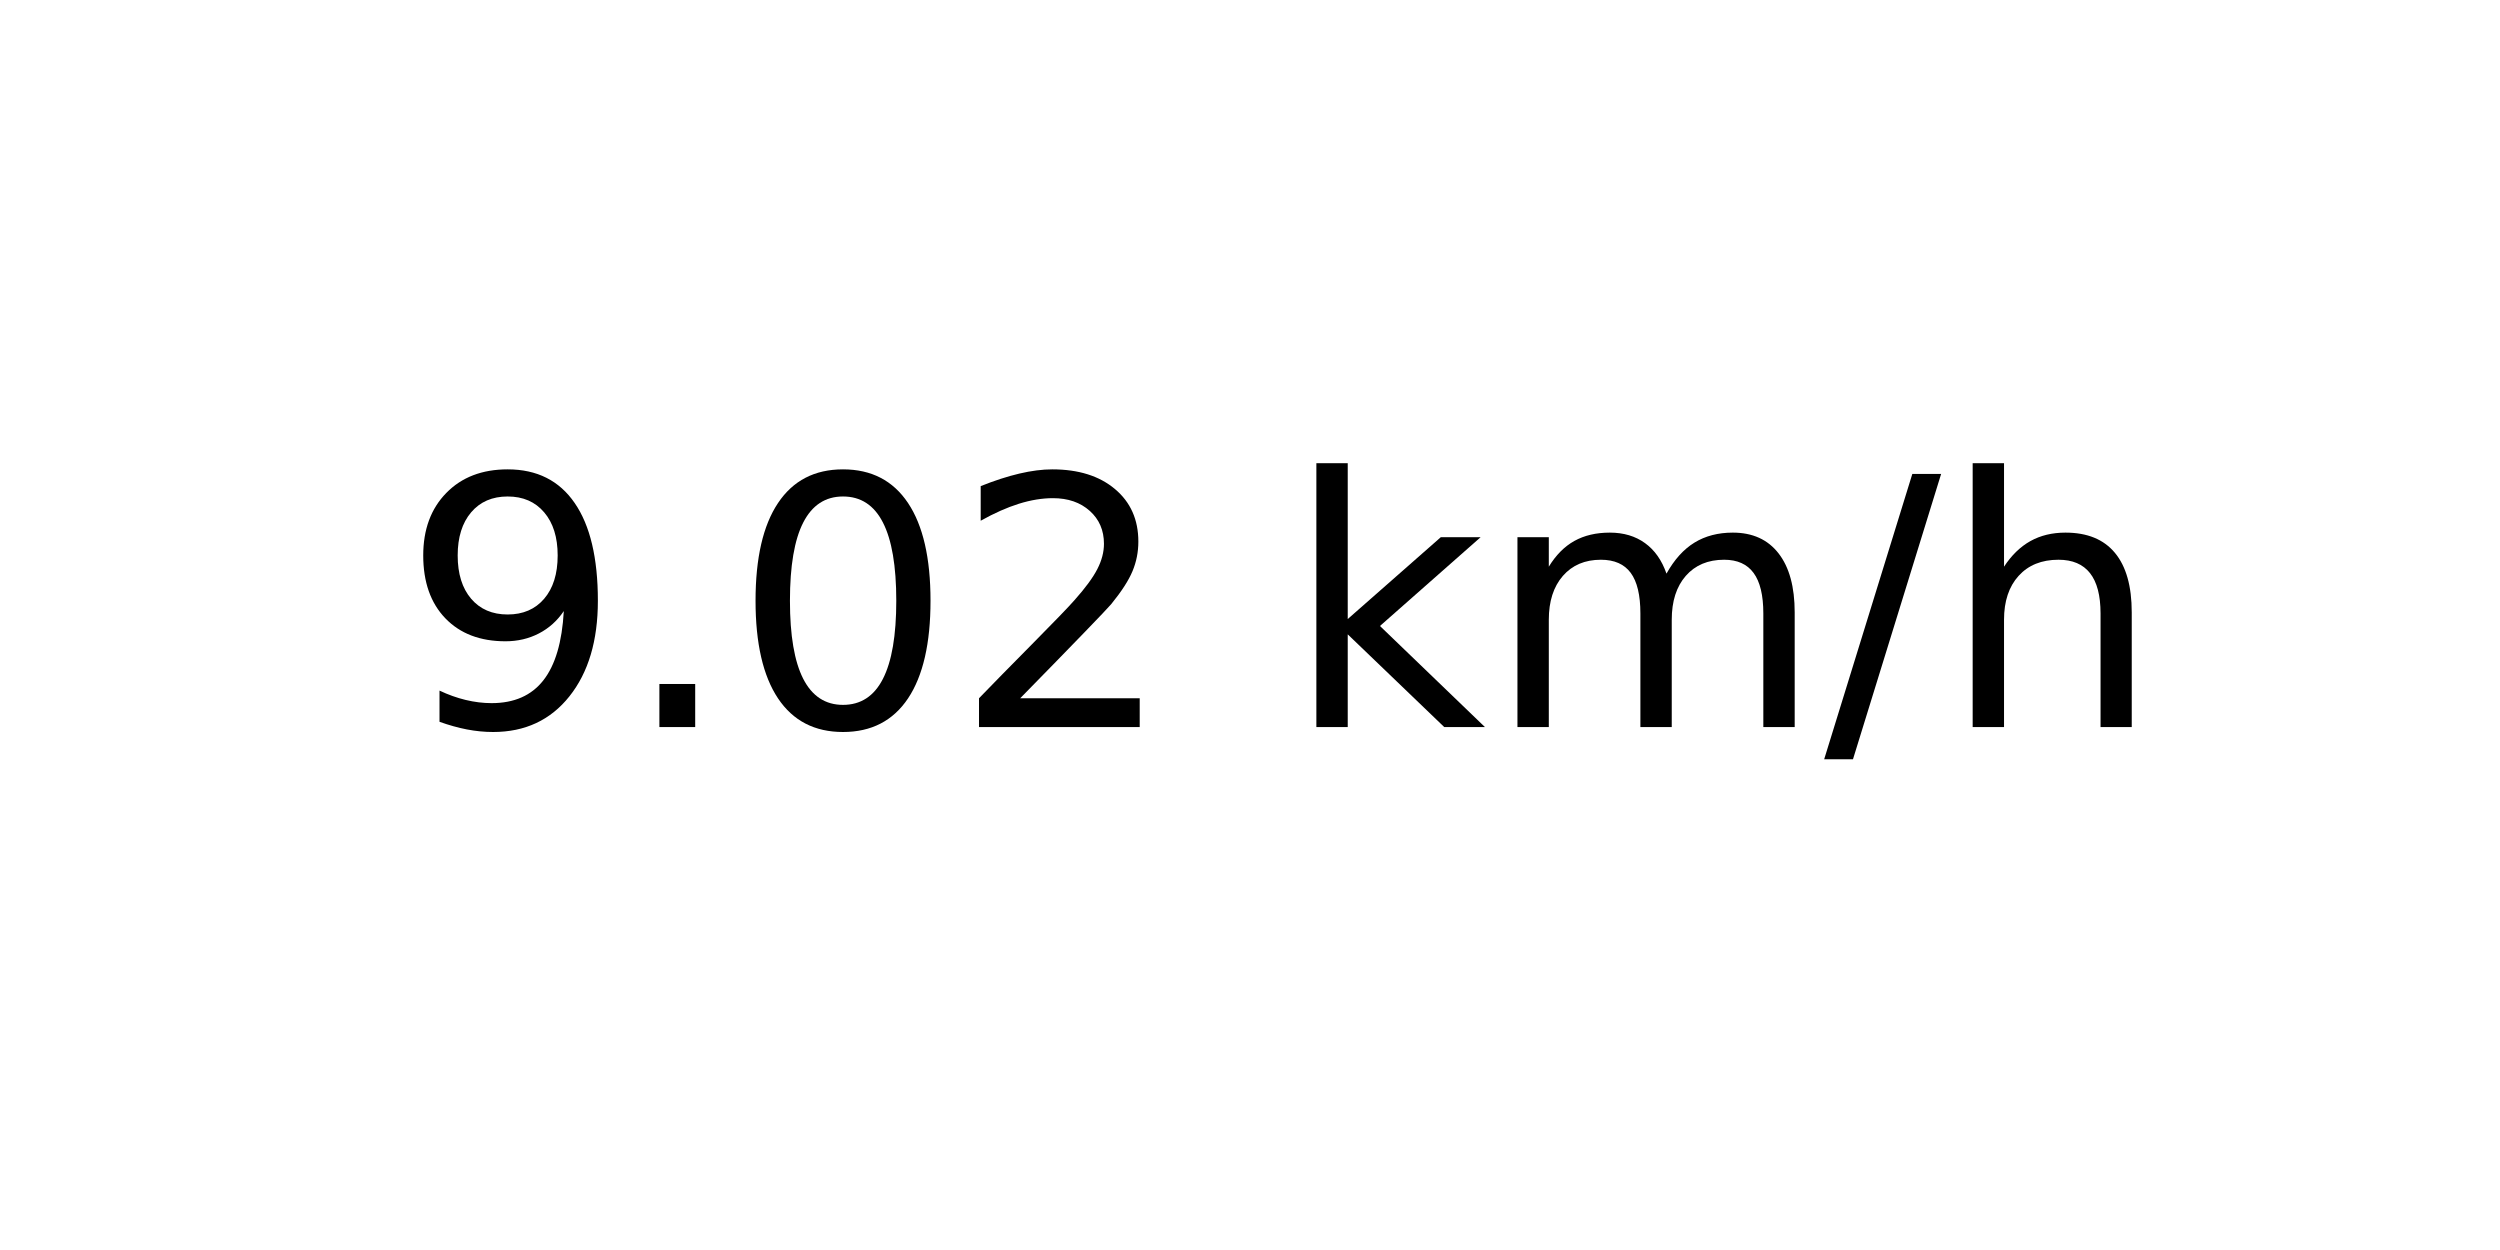
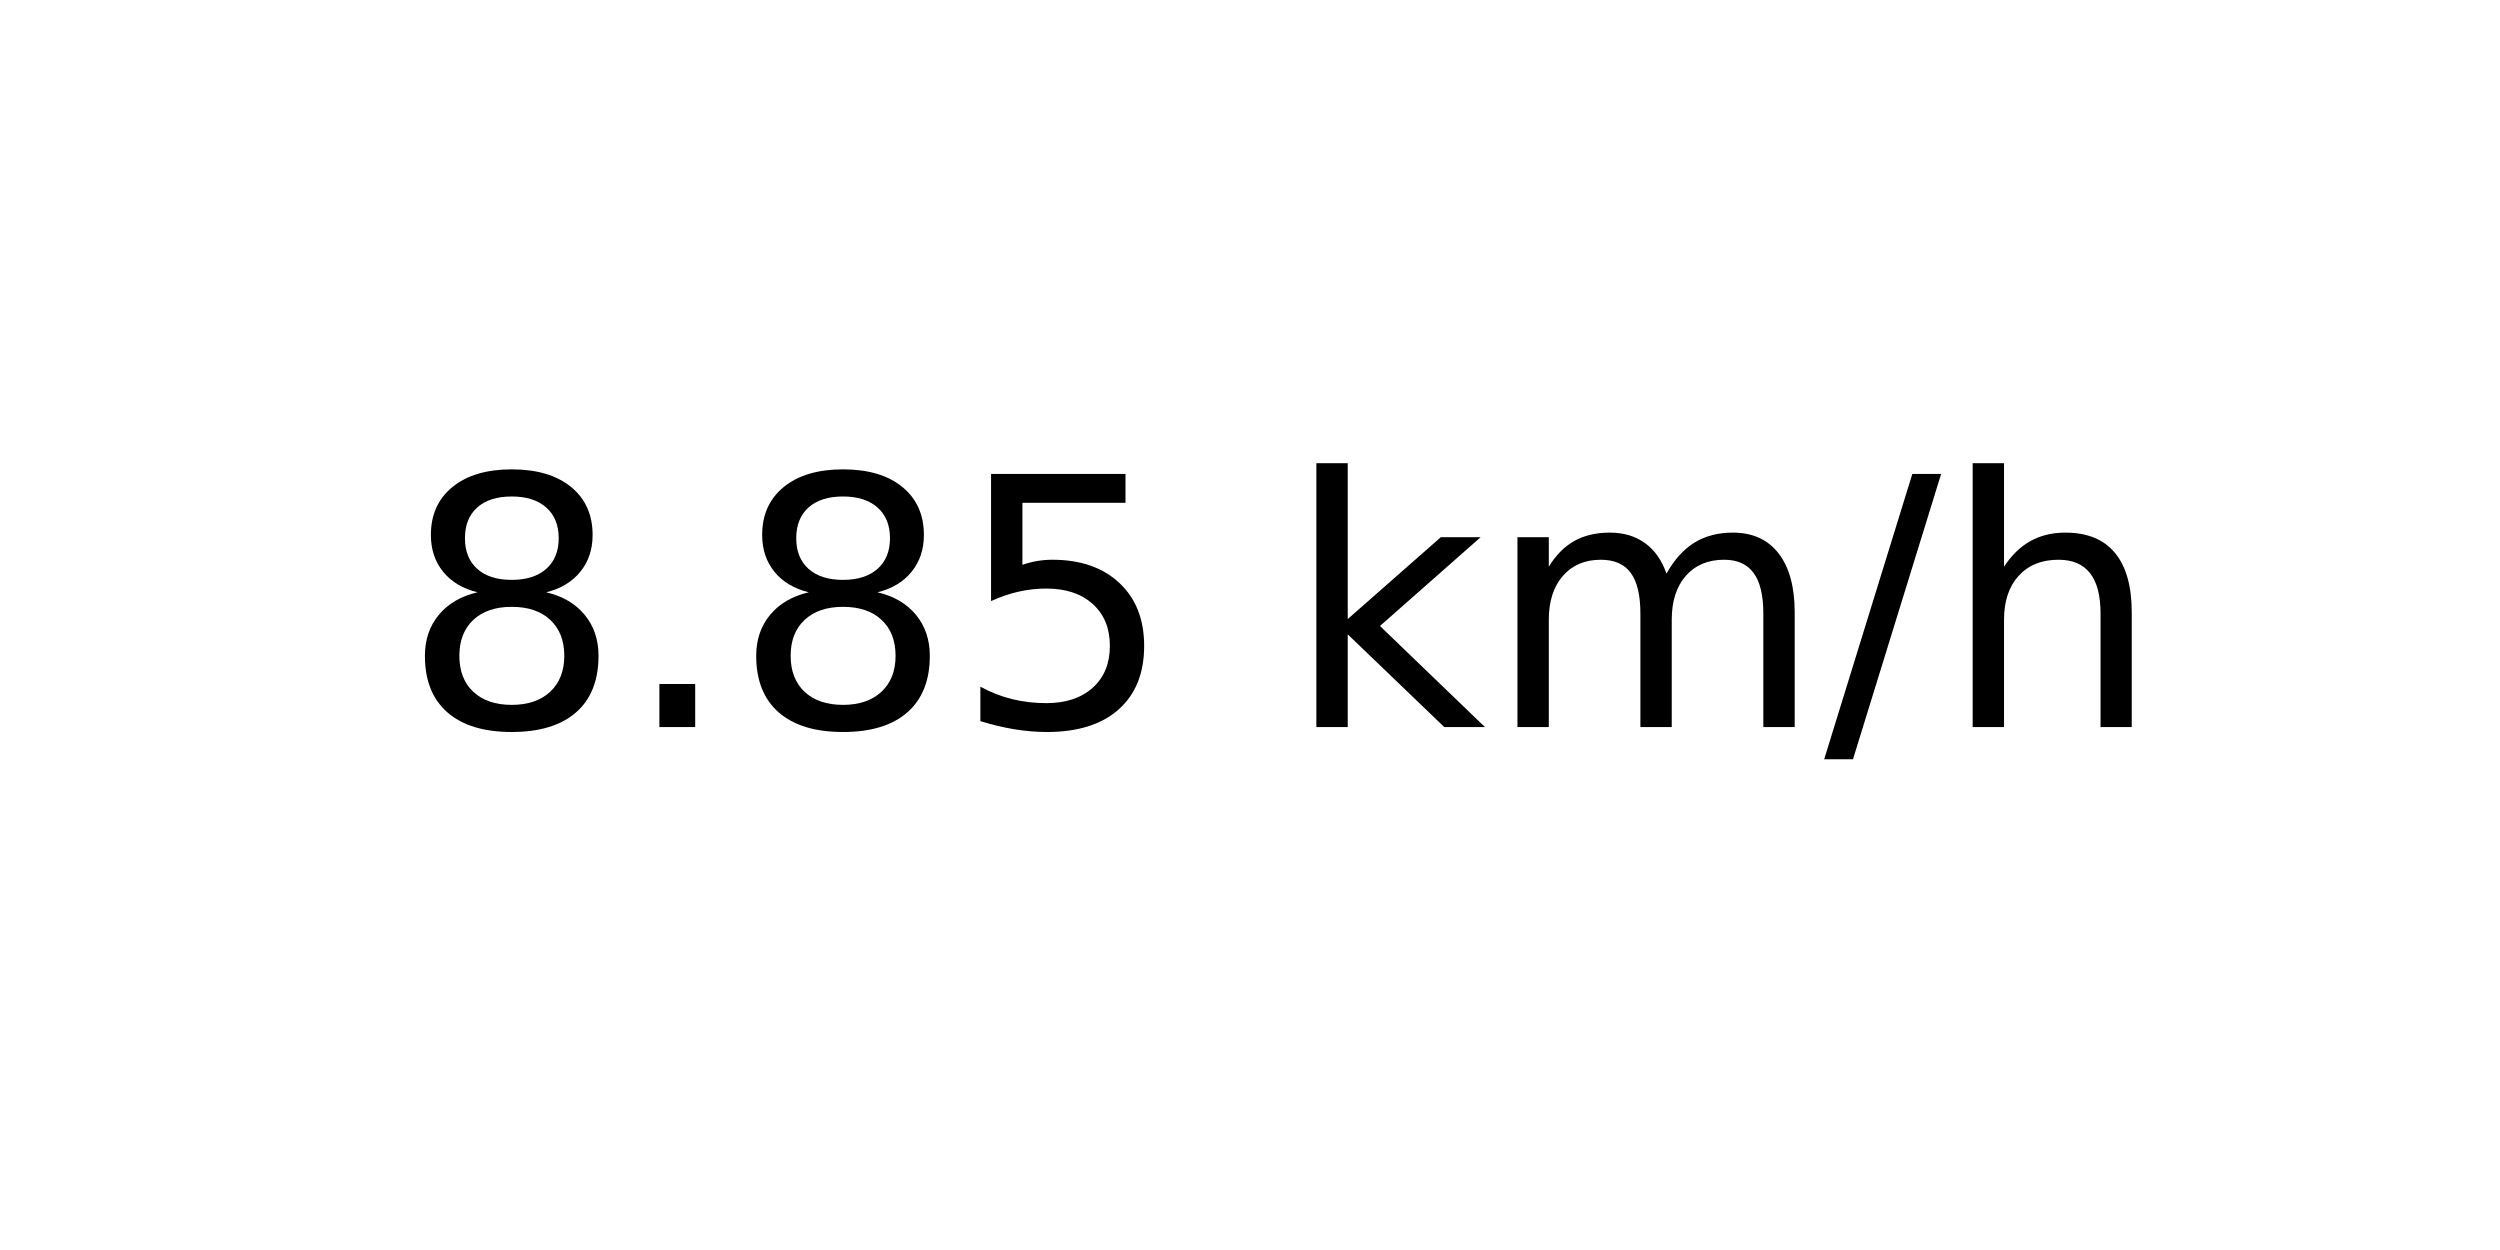
<svg xmlns="http://www.w3.org/2000/svg" xmlns:xlink="http://www.w3.org/1999/xlink" width="72pt" height="36pt" viewBox="0 0 72 36" version="1.1">
  <defs>
    <style type="text/css">*{stroke-linejoin: round; stroke-linecap: butt}</style>
  </defs>
  <g id="figure_1">
    <g id="axes_1">
      <g id="text_1">
        <g transform="translate(11.55937 20.93937) scale(0.1 -0.1)">
          <defs>
-             <path id="DejaVuSans-39" d="M 703 97  L 703 672  Q 941 559 1184 500  Q 1428 441 1663 441  Q 2288 441 2617 861  Q 2947 1281 2994 2138  Q 2813 1869 2534 1725  Q 2256 1581 1919 1581  Q 1219 1581 811 2004  Q 403 2428 403 3163  Q 403 3881 828 4315  Q 1253 4750 1959 4750  Q 2769 4750 3195 4129  Q 3622 3509 3622 2328  Q 3622 1225 3098 567  Q 2575 -91 1691 -91  Q 1453 -91 1209 -44  Q 966 3 703 97  z M 1959 2075  Q 2384 2075 2632 2365  Q 2881 2656 2881 3163  Q 2881 3666 2632 3958  Q 2384 4250 1959 4250  Q 1534 4250 1286 3958  Q 1038 3666 1038 3163  Q 1038 2656 1286 2365  Q 1534 2075 1959 2075  z " transform="scale(0.015625)" />
+             <path id="DejaVuSans-38" d="M 2034 2216  Q 1584 2216 1326 1975  Q 1069 1734 1069 1313  Q 1069 891 1326 650  Q 1584 409 2034 409  Q 2484 409 2743 651  Q 3003 894 3003 1313  Q 3003 1734 2745 1975  Q 2488 2216 2034 2216  z M 1403 2484  Q 997 2584 770 2862  Q 544 3141 544 3541  Q 544 4100 942 4425  Q 1341 4750 2034 4750  Q 2731 4750 3128 4425  Q 3525 4100 3525 3541  Q 3525 3141 3298 2862  Q 3072 2584 2669 2484  Q 3125 2378 3379 2068  Q 3634 1759 3634 1313  Q 3634 634 3220 271  Q 2806 -91 2034 -91  Q 1263 -91 848 271  Q 434 634 434 1313  Q 434 1759 690 2068  Q 947 2378 1403 2484  z M 1172 3481  Q 1172 3119 1398 2916  Q 1625 2713 2034 2713  Q 2441 2713 2670 2916  Q 2900 3119 2900 3481  Q 2900 3844 2670 4047  Q 2441 4250 2034 4250  Q 1625 4250 1398 4047  Q 1172 3844 1172 3481  z " transform="scale(0.015625)" />
            <path id="DejaVuSans-2e" d="M 684 794  L 1344 794  L 1344 0  L 684 0  L 684 794  z " transform="scale(0.015625)" />
-             <path id="DejaVuSans-30" d="M 2034 4250  Q 1547 4250 1301 3770  Q 1056 3291 1056 2328  Q 1056 1369 1301 889  Q 1547 409 2034 409  Q 2525 409 2770 889  Q 3016 1369 3016 2328  Q 3016 3291 2770 3770  Q 2525 4250 2034 4250  z M 2034 4750  Q 2819 4750 3233 4129  Q 3647 3509 3647 2328  Q 3647 1150 3233 529  Q 2819 -91 2034 -91  Q 1250 -91 836 529  Q 422 1150 422 2328  Q 422 3509 836 4129  Q 1250 4750 2034 4750  z " transform="scale(0.015625)" />
-             <path id="DejaVuSans-32" d="M 1228 531  L 3431 531  L 3431 0  L 469 0  L 469 531  Q 828 903 1448 1529  Q 2069 2156 2228 2338  Q 2531 2678 2651 2914  Q 2772 3150 2772 3378  Q 2772 3750 2511 3984  Q 2250 4219 1831 4219  Q 1534 4219 1204 4116  Q 875 4013 500 3803  L 500 4441  Q 881 4594 1212 4672  Q 1544 4750 1819 4750  Q 2544 4750 2975 4387  Q 3406 4025 3406 3419  Q 3406 3131 3298 2873  Q 3191 2616 2906 2266  Q 2828 2175 2409 1742  Q 1991 1309 1228 531  z " transform="scale(0.015625)" />
+             <path id="DejaVuSans-35" d="M 691 4666  L 3169 4666  L 3169 4134  L 1269 4134  L 1269 2991  Q 1406 3038 1543 3061  Q 1681 3084 1819 3084  Q 2600 3084 3056 2656  Q 3513 2228 3513 1497  Q 3513 744 3044 326  Q 2575 -91 1722 -91  Q 1428 -91 1123 -41  Q 819 9 494 109  L 494 744  Q 775 591 1075 516  Q 1375 441 1709 441  Q 2250 441 2565 725  Q 2881 1009 2881 1497  Q 2881 1984 2565 2268  Q 2250 2553 1709 2553  Q 1456 2553 1204 2497  Q 953 2441 691 2322  L 691 4666  z " transform="scale(0.015625)" />
            <path id="DejaVuSans-20" transform="scale(0.015625)" />
            <path id="DejaVuSans-6b" d="M 581 4863  L 1159 4863  L 1159 1991  L 2875 3500  L 3609 3500  L 1753 1863  L 3688 0  L 2938 0  L 1159 1709  L 1159 0  L 581 0  L 581 4863  z " transform="scale(0.015625)" />
            <path id="DejaVuSans-6d" d="M 3328 2828  Q 3544 3216 3844 3400  Q 4144 3584 4550 3584  Q 5097 3584 5394 3201  Q 5691 2819 5691 2113  L 5691 0  L 5113 0  L 5113 2094  Q 5113 2597 4934 2840  Q 4756 3084 4391 3084  Q 3944 3084 3684 2787  Q 3425 2491 3425 1978  L 3425 0  L 2847 0  L 2847 2094  Q 2847 2600 2669 2842  Q 2491 3084 2119 3084  Q 1678 3084 1418 2786  Q 1159 2488 1159 1978  L 1159 0  L 581 0  L 581 3500  L 1159 3500  L 1159 2956  Q 1356 3278 1631 3431  Q 1906 3584 2284 3584  Q 2666 3584 2933 3390  Q 3200 3197 3328 2828  z " transform="scale(0.015625)" />
            <path id="DejaVuSans-2f" d="M 1625 4666  L 2156 4666  L 531 -594  L 0 -594  L 1625 4666  z " transform="scale(0.015625)" />
            <path id="DejaVuSans-68" d="M 3513 2113  L 3513 0  L 2938 0  L 2938 2094  Q 2938 2591 2744 2837  Q 2550 3084 2163 3084  Q 1697 3084 1428 2787  Q 1159 2491 1159 1978  L 1159 0  L 581 0  L 581 4863  L 1159 4863  L 1159 2956  Q 1366 3272 1645 3428  Q 1925 3584 2291 3584  Q 2894 3584 3203 3211  Q 3513 2838 3513 2113  z " transform="scale(0.015625)" />
          </defs>
-           <use xlink:href="#DejaVuSans-39" />
+           <use xlink:href="#DejaVuSans-38" />
          <use xlink:href="#DejaVuSans-2e" x="63.623" />
-           <use xlink:href="#DejaVuSans-30" x="95.41" />
-           <use xlink:href="#DejaVuSans-32" x="159.033" />
+           <use xlink:href="#DejaVuSans-38" x="95.41" />
+           <use xlink:href="#DejaVuSans-35" x="159.033" />
          <use xlink:href="#DejaVuSans-20" x="222.656" />
          <use xlink:href="#DejaVuSans-6b" x="254.443" />
          <use xlink:href="#DejaVuSans-6d" x="312.354" />
          <use xlink:href="#DejaVuSans-2f" x="409.766" />
          <use xlink:href="#DejaVuSans-68" x="443.457" />
        </g>
      </g>
    </g>
  </g>
</svg>
